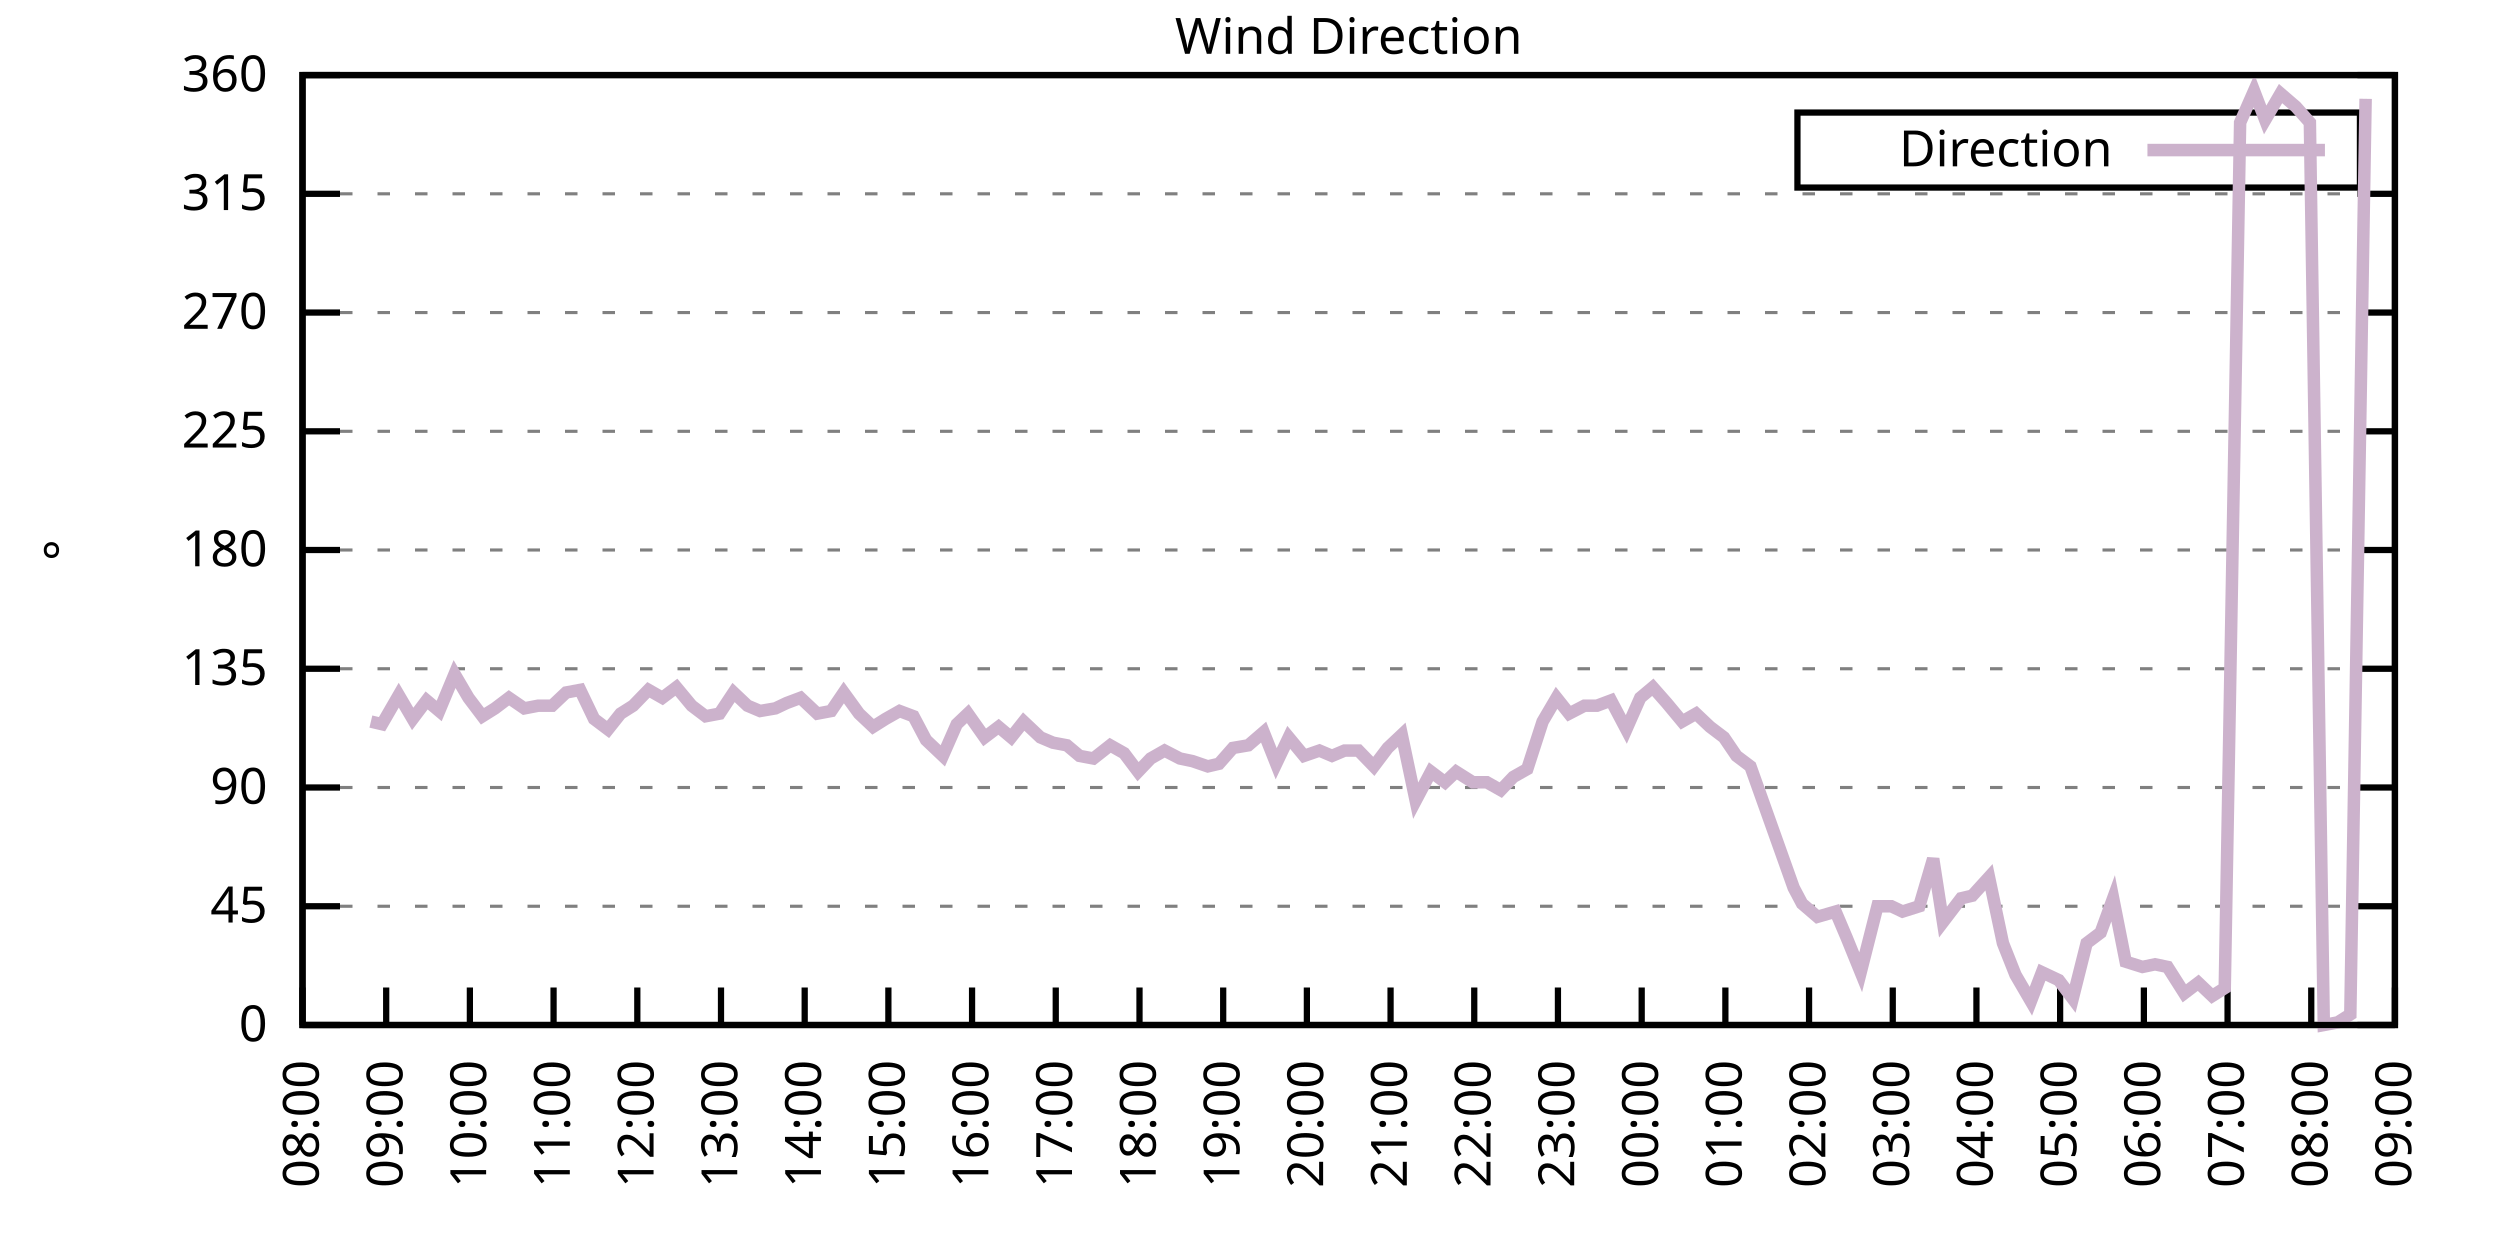
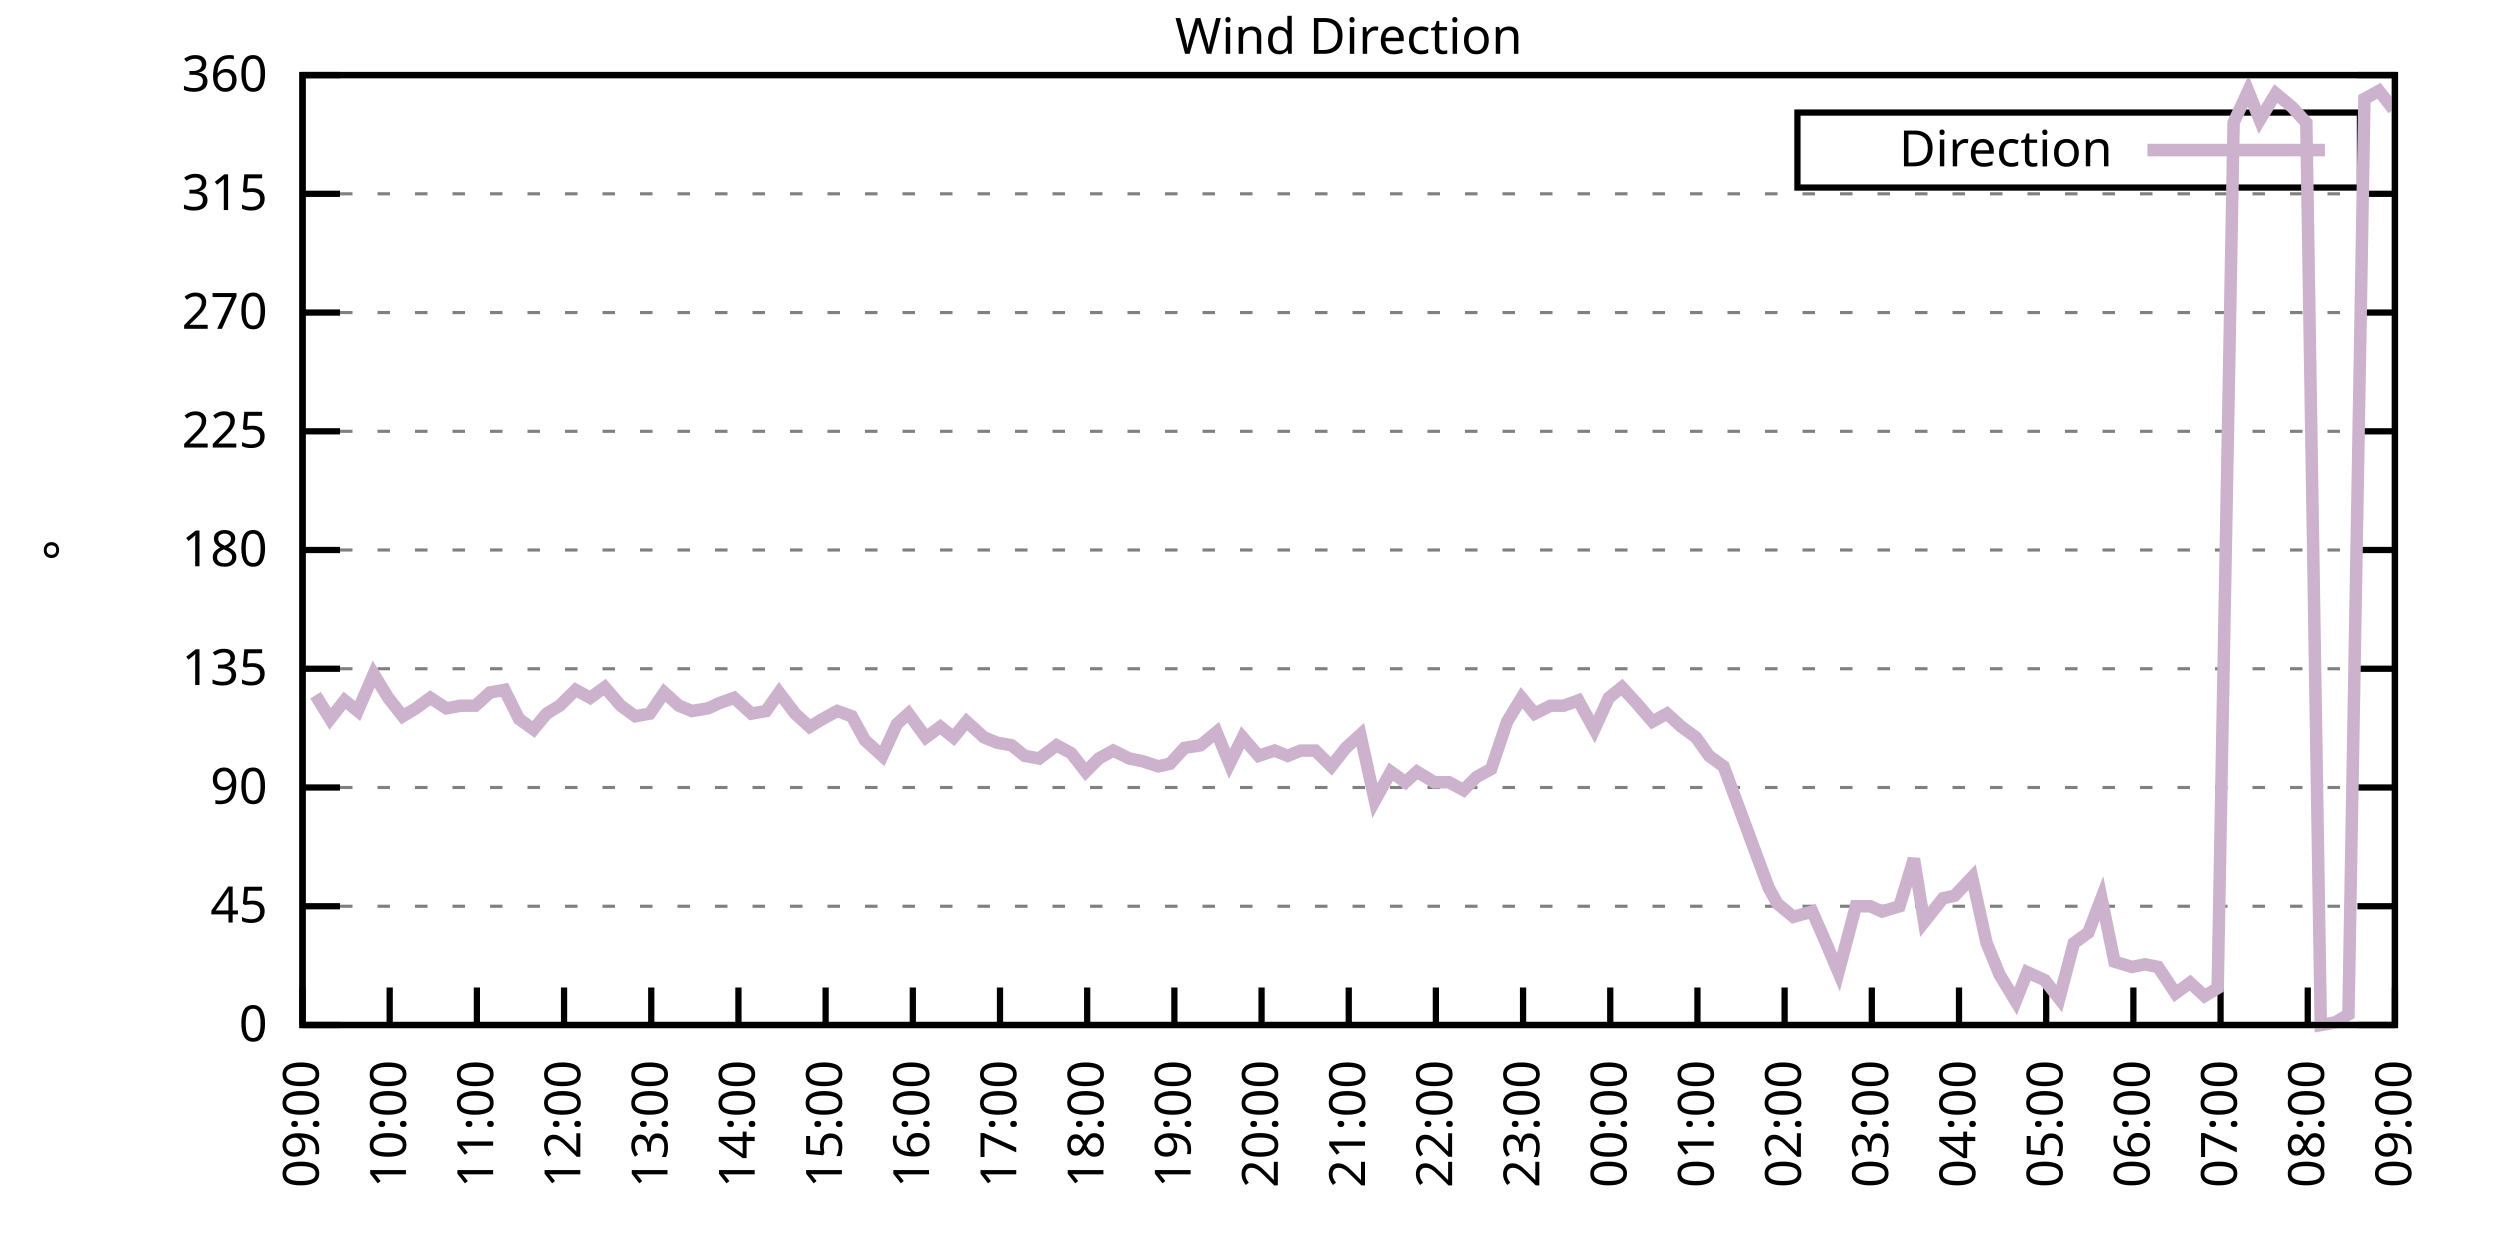
<svg xmlns="http://www.w3.org/2000/svg" xmlns:xlink="http://www.w3.org/1999/xlink" width="400" height="200" viewBox="0 0 400 200">
  <g id="gnuplot_canvas">
    <rect x="0" y="0" width="400" height="200" fill="none" />
    <defs>
      <circle id="gpDot" r="0.5" stroke-width="0.5" stroke="currentColor" />
      <path id="gpPt0" stroke-width="0.333" stroke="currentColor" d="M-1,0 h2 M0,-1 v2" />
      <path id="gpPt1" stroke-width="0.333" stroke="currentColor" d="M-1,-1 L1,1 M1,-1 L-1,1" />
      <path id="gpPt2" stroke-width="0.333" stroke="currentColor" d="M-1,0 L1,0 M0,-1 L0,1 M-1,-1 L1,1 M-1,1 L1,-1" />
      <rect id="gpPt3" stroke-width="0.333" stroke="currentColor" x="-1" y="-1" width="2" height="2" />
      <rect id="gpPt4" stroke-width="0.333" stroke="currentColor" fill="currentColor" x="-1" y="-1" width="2" height="2" />
      <circle id="gpPt5" stroke-width="0.333" stroke="currentColor" cx="0" cy="0" r="1" />
      <use xlink:href="#gpPt5" id="gpPt6" fill="currentColor" stroke="none" />
      <path id="gpPt7" stroke-width="0.333" stroke="currentColor" d="M0,-1.33 L-1.33,0.67 L1.33,0.67 z" />
      <use xlink:href="#gpPt7" id="gpPt8" fill="currentColor" stroke="none" />
      <use xlink:href="#gpPt7" id="gpPt9" stroke="currentColor" transform="rotate(180)" />
      <use xlink:href="#gpPt9" id="gpPt10" fill="currentColor" stroke="none" />
      <use xlink:href="#gpPt3" id="gpPt11" stroke="currentColor" transform="rotate(45)" />
      <use xlink:href="#gpPt11" id="gpPt12" fill="currentColor" stroke="none" />
      <path id="gpPt13" stroke-width="0.333" stroke="currentColor" d="M0,1.330 L1.265,0.411 L0.782,-1.067 L-0.782,-1.076 L-1.265,0.411 z" />
      <use xlink:href="#gpPt13" id="gpPt14" fill="currentColor" stroke="none" />
      <filter id="textbox" filterUnits="objectBoundingBox" x="0" y="0" height="1" width="1">
        <feFlood flood-color="white" flood-opacity="1" result="bgnd" />
        <feComposite in="SourceGraphic" in2="bgnd" operator="atop" />
      </filter>
      <filter id="greybox" filterUnits="objectBoundingBox" x="0" y="0" height="1" width="1">
        <feFlood flood-color="lightgrey" flood-opacity="1" result="grey" />
        <feComposite in="SourceGraphic" in2="grey" operator="atop" />
      </filter>
    </defs>
    <g fill="none" color="white" stroke="currentColor" stroke-width="1.00" stroke-linecap="butt" stroke-linejoin="miter">
</g>
    <g fill="none" color="black" stroke="currentColor" stroke-width="1.00" stroke-linecap="butt" stroke-linejoin="miter">
      <g stroke="none" shape-rendering="crispEdges">
        <polygon fill="rgb(255, 255, 255)" points="48.40,164.00 383.18,164.00 383.18,12.02 48.40,12.02 " />
      </g>
    </g>
    <g fill="none" color="black" stroke="currentColor" stroke-width="1.00" stroke-linecap="butt" stroke-linejoin="miter">
</g>
    <g fill="none" color="black" stroke="black" stroke-width="0.50" stroke-linecap="butt" stroke-linejoin="miter">
</g>
    <g fill="none" color="gray" stroke="currentColor" stroke-width="0.50" stroke-linecap="butt" stroke-linejoin="miter">
      <path stroke="gray" stroke-dasharray="2,4" class="gridline" d="M48.40,164.00 L383.19,164.00  " />
    </g>
    <g fill="none" color="gray" stroke="gray" stroke-width="1.00" stroke-linecap="butt" stroke-linejoin="miter">
</g>
    <g fill="none" color="black" stroke="currentColor" stroke-width="1.00" stroke-linecap="butt" stroke-linejoin="miter">
      <path stroke="black" d="M48.40,164.00 L54.40,164.00 M383.19,164.00 L377.19,164.00  " />
      <g transform="translate(42.80,166.60)" stroke="none" fill="black" font-family="Sans" font-size="8.00" text-anchor="end">
        <text>
          <tspan font-family="Sans"> 0</tspan>
        </text>
      </g>
    </g>
    <g fill="none" color="black" stroke="currentColor" stroke-width="1.00" stroke-linecap="butt" stroke-linejoin="miter">
</g>
    <g fill="none" color="black" stroke="black" stroke-width="0.50" stroke-linecap="butt" stroke-linejoin="miter">
</g>
    <g fill="none" color="gray" stroke="currentColor" stroke-width="0.50" stroke-linecap="butt" stroke-linejoin="miter">
      <path stroke="gray" stroke-dasharray="2,4" class="gridline" d="M48.40,145.00 L383.19,145.00  " />
    </g>
    <g fill="none" color="gray" stroke="gray" stroke-width="1.00" stroke-linecap="butt" stroke-linejoin="miter">
</g>
    <g fill="none" color="black" stroke="currentColor" stroke-width="1.00" stroke-linecap="butt" stroke-linejoin="miter">
      <path stroke="black" d="M48.40,145.00 L54.40,145.00 M383.19,145.00 L377.19,145.00  " />
      <g transform="translate(42.80,147.60)" stroke="none" fill="black" font-family="Sans" font-size="8.00" text-anchor="end">
        <text>
          <tspan font-family="Sans"> 45</tspan>
        </text>
      </g>
    </g>
    <g fill="none" color="black" stroke="currentColor" stroke-width="1.00" stroke-linecap="butt" stroke-linejoin="miter">
</g>
    <g fill="none" color="black" stroke="black" stroke-width="0.50" stroke-linecap="butt" stroke-linejoin="miter">
</g>
    <g fill="none" color="gray" stroke="currentColor" stroke-width="0.50" stroke-linecap="butt" stroke-linejoin="miter">
      <path stroke="gray" stroke-dasharray="2,4" class="gridline" d="M48.40,126.00 L383.19,126.00  " />
    </g>
    <g fill="none" color="gray" stroke="gray" stroke-width="1.00" stroke-linecap="butt" stroke-linejoin="miter">
</g>
    <g fill="none" color="black" stroke="currentColor" stroke-width="1.00" stroke-linecap="butt" stroke-linejoin="miter">
      <path stroke="black" d="M48.40,126.00 L54.40,126.00 M383.19,126.00 L377.19,126.00  " />
      <g transform="translate(42.80,128.60)" stroke="none" fill="black" font-family="Sans" font-size="8.00" text-anchor="end">
        <text>
          <tspan font-family="Sans"> 90</tspan>
        </text>
      </g>
    </g>
    <g fill="none" color="black" stroke="currentColor" stroke-width="1.00" stroke-linecap="butt" stroke-linejoin="miter">
</g>
    <g fill="none" color="black" stroke="black" stroke-width="0.50" stroke-linecap="butt" stroke-linejoin="miter">
</g>
    <g fill="none" color="gray" stroke="currentColor" stroke-width="0.50" stroke-linecap="butt" stroke-linejoin="miter">
      <path stroke="gray" stroke-dasharray="2,4" class="gridline" d="M48.40,107.00 L383.19,107.00  " />
    </g>
    <g fill="none" color="gray" stroke="gray" stroke-width="1.00" stroke-linecap="butt" stroke-linejoin="miter">
</g>
    <g fill="none" color="black" stroke="currentColor" stroke-width="1.00" stroke-linecap="butt" stroke-linejoin="miter">
      <path stroke="black" d="M48.40,107.00 L54.40,107.00 M383.19,107.00 L377.19,107.00  " />
      <g transform="translate(42.80,109.60)" stroke="none" fill="black" font-family="Sans" font-size="8.00" text-anchor="end">
        <text>
          <tspan font-family="Sans"> 135</tspan>
        </text>
      </g>
    </g>
    <g fill="none" color="black" stroke="currentColor" stroke-width="1.00" stroke-linecap="butt" stroke-linejoin="miter">
</g>
    <g fill="none" color="black" stroke="black" stroke-width="0.50" stroke-linecap="butt" stroke-linejoin="miter">
</g>
    <g fill="none" color="gray" stroke="currentColor" stroke-width="0.50" stroke-linecap="butt" stroke-linejoin="miter">
      <path stroke="gray" stroke-dasharray="2,4" class="gridline" d="M48.40,88.00 L383.19,88.00  " />
    </g>
    <g fill="none" color="gray" stroke="gray" stroke-width="1.00" stroke-linecap="butt" stroke-linejoin="miter">
</g>
    <g fill="none" color="black" stroke="currentColor" stroke-width="1.00" stroke-linecap="butt" stroke-linejoin="miter">
      <path stroke="black" d="M48.40,88.00 L54.40,88.00 M383.19,88.00 L377.19,88.00  " />
      <g transform="translate(42.80,90.60)" stroke="none" fill="black" font-family="Sans" font-size="8.00" text-anchor="end">
        <text>
          <tspan font-family="Sans"> 180</tspan>
        </text>
      </g>
    </g>
    <g fill="none" color="black" stroke="currentColor" stroke-width="1.00" stroke-linecap="butt" stroke-linejoin="miter">
</g>
    <g fill="none" color="black" stroke="black" stroke-width="0.50" stroke-linecap="butt" stroke-linejoin="miter">
</g>
    <g fill="none" color="gray" stroke="currentColor" stroke-width="0.50" stroke-linecap="butt" stroke-linejoin="miter">
      <path stroke="gray" stroke-dasharray="2,4" class="gridline" d="M48.40,69.01 L383.19,69.01  " />
    </g>
    <g fill="none" color="gray" stroke="gray" stroke-width="1.00" stroke-linecap="butt" stroke-linejoin="miter">
</g>
    <g fill="none" color="black" stroke="currentColor" stroke-width="1.00" stroke-linecap="butt" stroke-linejoin="miter">
      <path stroke="black" d="M48.40,69.01 L54.40,69.01 M383.19,69.01 L377.19,69.01  " />
      <g transform="translate(42.80,71.61)" stroke="none" fill="black" font-family="Sans" font-size="8.00" text-anchor="end">
        <text>
          <tspan font-family="Sans"> 225</tspan>
        </text>
      </g>
    </g>
    <g fill="none" color="black" stroke="currentColor" stroke-width="1.00" stroke-linecap="butt" stroke-linejoin="miter">
</g>
    <g fill="none" color="black" stroke="black" stroke-width="0.50" stroke-linecap="butt" stroke-linejoin="miter">
</g>
    <g fill="none" color="gray" stroke="currentColor" stroke-width="0.50" stroke-linecap="butt" stroke-linejoin="miter">
      <path stroke="gray" stroke-dasharray="2,4" class="gridline" d="M48.40,50.01 L383.19,50.01  " />
    </g>
    <g fill="none" color="gray" stroke="gray" stroke-width="1.00" stroke-linecap="butt" stroke-linejoin="miter">
</g>
    <g fill="none" color="black" stroke="currentColor" stroke-width="1.00" stroke-linecap="butt" stroke-linejoin="miter">
      <path stroke="black" d="M48.40,50.01 L54.40,50.01 M383.19,50.01 L377.19,50.01  " />
      <g transform="translate(42.80,52.61)" stroke="none" fill="black" font-family="Sans" font-size="8.00" text-anchor="end">
        <text>
          <tspan font-family="Sans"> 270</tspan>
        </text>
      </g>
    </g>
    <g fill="none" color="black" stroke="currentColor" stroke-width="1.00" stroke-linecap="butt" stroke-linejoin="miter">
</g>
    <g fill="none" color="black" stroke="black" stroke-width="0.50" stroke-linecap="butt" stroke-linejoin="miter">
</g>
    <g fill="none" color="gray" stroke="currentColor" stroke-width="0.50" stroke-linecap="butt" stroke-linejoin="miter">
      <path stroke="gray" stroke-dasharray="2,4" class="gridline" d="M48.40,31.01 L383.19,31.01  " />
    </g>
    <g fill="none" color="gray" stroke="gray" stroke-width="1.00" stroke-linecap="butt" stroke-linejoin="miter">
</g>
    <g fill="none" color="black" stroke="currentColor" stroke-width="1.00" stroke-linecap="butt" stroke-linejoin="miter">
      <path stroke="black" d="M48.40,31.01 L54.40,31.01 M383.19,31.01 L377.19,31.01  " />
      <g transform="translate(42.80,33.61)" stroke="none" fill="black" font-family="Sans" font-size="8.00" text-anchor="end">
        <text>
          <tspan font-family="Sans"> 315</tspan>
        </text>
      </g>
    </g>
    <g fill="none" color="black" stroke="currentColor" stroke-width="1.00" stroke-linecap="butt" stroke-linejoin="miter">
</g>
    <g fill="none" color="black" stroke="black" stroke-width="0.50" stroke-linecap="butt" stroke-linejoin="miter">
</g>
    <g fill="none" color="gray" stroke="currentColor" stroke-width="0.50" stroke-linecap="butt" stroke-linejoin="miter">
      <path stroke="gray" stroke-dasharray="2,4" class="gridline" d="M48.40,12.01 L383.19,12.01  " />
    </g>
    <g fill="none" color="gray" stroke="gray" stroke-width="1.00" stroke-linecap="butt" stroke-linejoin="miter">
</g>
    <g fill="none" color="black" stroke="currentColor" stroke-width="1.00" stroke-linecap="butt" stroke-linejoin="miter">
      <path stroke="black" d="M48.40,12.01 L54.40,12.01 M383.19,12.01 L377.19,12.01  " />
      <g transform="translate(42.80,14.61)" stroke="none" fill="black" font-family="Sans" font-size="8.00" text-anchor="end">
        <text>
          <tspan font-family="Sans"> 360</tspan>
        </text>
      </g>
    </g>
    <g fill="none" color="black" stroke="currentColor" stroke-width="1.00" stroke-linecap="butt" stroke-linejoin="miter">
      <path stroke="black" d="M48.40,164.00 L48.40,158.00  " />
      <g transform="translate(51.00,169.60) rotate(270.00)" stroke="none" fill="black" font-family="Sans" font-size="8.00" text-anchor="end">
        <text>
-           <tspan font-family="Sans">08:00</tspan>
-         </text>
-       </g>
-     </g>
-     <g fill="none" color="black" stroke="currentColor" stroke-width="1.00" stroke-linecap="butt" stroke-linejoin="miter">
-       <path stroke="black" d="M61.79,164.00 L61.79,158.00  " />
-       <g transform="translate(64.39,169.60) rotate(270.00)" stroke="none" fill="black" font-family="Sans" font-size="8.00" text-anchor="end">
-         <text>
          <tspan font-family="Sans">09:00</tspan>
        </text>
      </g>
    </g>
    <g fill="none" color="black" stroke="currentColor" stroke-width="1.00" stroke-linecap="butt" stroke-linejoin="miter">
-       <path stroke="black" d="M75.18,164.00 L75.18,158.00  " />
-       <g transform="translate(77.78,169.60) rotate(270.00)" stroke="none" fill="black" font-family="Sans" font-size="8.00" text-anchor="end">
+       <path stroke="black" d="M62.35,164.00 L62.35,158.00  " />
+       <g transform="translate(64.95,169.60) rotate(270.00)" stroke="none" fill="black" font-family="Sans" font-size="8.00" text-anchor="end">
        <text>
          <tspan font-family="Sans">10:00</tspan>
        </text>
      </g>
    </g>
    <g fill="none" color="black" stroke="currentColor" stroke-width="1.00" stroke-linecap="butt" stroke-linejoin="miter">
-       <path stroke="black" d="M88.57,164.00 L88.57,158.00  " />
-       <g transform="translate(91.17,169.60) rotate(270.00)" stroke="none" fill="black" font-family="Sans" font-size="8.00" text-anchor="end">
+       <path stroke="black" d="M76.30,164.00 L76.30,158.00  " />
+       <g transform="translate(78.90,169.60) rotate(270.00)" stroke="none" fill="black" font-family="Sans" font-size="8.00" text-anchor="end">
        <text>
          <tspan font-family="Sans">11:00</tspan>
        </text>
      </g>
    </g>
    <g fill="none" color="black" stroke="currentColor" stroke-width="1.00" stroke-linecap="butt" stroke-linejoin="miter">
-       <path stroke="black" d="M101.97,164.00 L101.97,158.00  " />
-       <g transform="translate(104.57,169.60) rotate(270.00)" stroke="none" fill="black" font-family="Sans" font-size="8.00" text-anchor="end">
+       <path stroke="black" d="M90.25,164.00 L90.25,158.00  " />
+       <g transform="translate(92.85,169.60) rotate(270.00)" stroke="none" fill="black" font-family="Sans" font-size="8.00" text-anchor="end">
        <text>
          <tspan font-family="Sans">12:00</tspan>
        </text>
      </g>
    </g>
    <g fill="none" color="black" stroke="currentColor" stroke-width="1.00" stroke-linecap="butt" stroke-linejoin="miter">
-       <path stroke="black" d="M115.36,164.00 L115.36,158.00  " />
-       <g transform="translate(117.96,169.60) rotate(270.00)" stroke="none" fill="black" font-family="Sans" font-size="8.00" text-anchor="end">
+       <path stroke="black" d="M104.20,164.00 L104.20,158.00  " />
+       <g transform="translate(106.80,169.60) rotate(270.00)" stroke="none" fill="black" font-family="Sans" font-size="8.00" text-anchor="end">
        <text>
          <tspan font-family="Sans">13:00</tspan>
        </text>
      </g>
    </g>
    <g fill="none" color="black" stroke="currentColor" stroke-width="1.00" stroke-linecap="butt" stroke-linejoin="miter">
-       <path stroke="black" d="M128.75,164.00 L128.75,158.00  " />
-       <g transform="translate(131.35,169.60) rotate(270.00)" stroke="none" fill="black" font-family="Sans" font-size="8.00" text-anchor="end">
+       <path stroke="black" d="M118.15,164.00 L118.15,158.00  " />
+       <g transform="translate(120.75,169.60) rotate(270.00)" stroke="none" fill="black" font-family="Sans" font-size="8.00" text-anchor="end">
        <text>
          <tspan font-family="Sans">14:00</tspan>
        </text>
      </g>
    </g>
    <g fill="none" color="black" stroke="currentColor" stroke-width="1.00" stroke-linecap="butt" stroke-linejoin="miter">
-       <path stroke="black" d="M142.14,164.00 L142.14,158.00  " />
-       <g transform="translate(144.74,169.60) rotate(270.00)" stroke="none" fill="black" font-family="Sans" font-size="8.00" text-anchor="end">
+       <path stroke="black" d="M132.10,164.00 L132.10,158.00  " />
+       <g transform="translate(134.70,169.60) rotate(270.00)" stroke="none" fill="black" font-family="Sans" font-size="8.00" text-anchor="end">
        <text>
          <tspan font-family="Sans">15:00</tspan>
        </text>
      </g>
    </g>
    <g fill="none" color="black" stroke="currentColor" stroke-width="1.00" stroke-linecap="butt" stroke-linejoin="miter">
-       <path stroke="black" d="M155.53,164.00 L155.53,158.00  " />
-       <g transform="translate(158.13,169.60) rotate(270.00)" stroke="none" fill="black" font-family="Sans" font-size="8.00" text-anchor="end">
+       <path stroke="black" d="M146.05,164.00 L146.05,158.00  " />
+       <g transform="translate(148.65,169.60) rotate(270.00)" stroke="none" fill="black" font-family="Sans" font-size="8.00" text-anchor="end">
        <text>
          <tspan font-family="Sans">16:00</tspan>
        </text>
      </g>
    </g>
    <g fill="none" color="black" stroke="currentColor" stroke-width="1.00" stroke-linecap="butt" stroke-linejoin="miter">
-       <path stroke="black" d="M168.92,164.00 L168.92,158.00  " />
-       <g transform="translate(171.52,169.60) rotate(270.00)" stroke="none" fill="black" font-family="Sans" font-size="8.00" text-anchor="end">
+       <path stroke="black" d="M160.00,164.00 L160.00,158.00  " />
+       <g transform="translate(162.60,169.60) rotate(270.00)" stroke="none" fill="black" font-family="Sans" font-size="8.00" text-anchor="end">
        <text>
          <tspan font-family="Sans">17:00</tspan>
        </text>
      </g>
    </g>
    <g fill="none" color="black" stroke="currentColor" stroke-width="1.00" stroke-linecap="butt" stroke-linejoin="miter">
-       <path stroke="black" d="M182.32,164.00 L182.32,158.00  " />
-       <g transform="translate(184.92,169.60) rotate(270.00)" stroke="none" fill="black" font-family="Sans" font-size="8.00" text-anchor="end">
+       <path stroke="black" d="M173.95,164.00 L173.95,158.00  " />
+       <g transform="translate(176.55,169.60) rotate(270.00)" stroke="none" fill="black" font-family="Sans" font-size="8.00" text-anchor="end">
        <text>
          <tspan font-family="Sans">18:00</tspan>
        </text>
      </g>
    </g>
    <g fill="none" color="black" stroke="currentColor" stroke-width="1.00" stroke-linecap="butt" stroke-linejoin="miter">
-       <path stroke="black" d="M195.71,164.00 L195.71,158.00  " />
-       <g transform="translate(198.31,169.60) rotate(270.00)" stroke="none" fill="black" font-family="Sans" font-size="8.00" text-anchor="end">
+       <path stroke="black" d="M187.90,164.00 L187.90,158.00  " />
+       <g transform="translate(190.50,169.60) rotate(270.00)" stroke="none" fill="black" font-family="Sans" font-size="8.00" text-anchor="end">
        <text>
          <tspan font-family="Sans">19:00</tspan>
        </text>
      </g>
    </g>
    <g fill="none" color="black" stroke="currentColor" stroke-width="1.00" stroke-linecap="butt" stroke-linejoin="miter">
-       <path stroke="black" d="M209.10,164.00 L209.10,158.00  " />
-       <g transform="translate(211.70,169.60) rotate(270.00)" stroke="none" fill="black" font-family="Sans" font-size="8.00" text-anchor="end">
+       <path stroke="black" d="M201.85,164.00 L201.85,158.00  " />
+       <g transform="translate(204.45,169.60) rotate(270.00)" stroke="none" fill="black" font-family="Sans" font-size="8.00" text-anchor="end">
        <text>
          <tspan font-family="Sans">20:00</tspan>
        </text>
      </g>
    </g>
    <g fill="none" color="black" stroke="currentColor" stroke-width="1.00" stroke-linecap="butt" stroke-linejoin="miter">
-       <path stroke="black" d="M222.49,164.00 L222.49,158.00  " />
-       <g transform="translate(225.09,169.60) rotate(270.00)" stroke="none" fill="black" font-family="Sans" font-size="8.00" text-anchor="end">
+       <path stroke="black" d="M215.80,164.00 L215.80,158.00  " />
+       <g transform="translate(218.40,169.60) rotate(270.00)" stroke="none" fill="black" font-family="Sans" font-size="8.00" text-anchor="end">
        <text>
          <tspan font-family="Sans">21:00</tspan>
        </text>
      </g>
    </g>
    <g fill="none" color="black" stroke="currentColor" stroke-width="1.00" stroke-linecap="butt" stroke-linejoin="miter">
-       <path stroke="black" d="M235.88,164.00 L235.88,158.00  " />
-       <g transform="translate(238.48,169.60) rotate(270.00)" stroke="none" fill="black" font-family="Sans" font-size="8.00" text-anchor="end">
+       <path stroke="black" d="M229.74,164.00 L229.74,158.00  " />
+       <g transform="translate(232.34,169.60) rotate(270.00)" stroke="none" fill="black" font-family="Sans" font-size="8.00" text-anchor="end">
        <text>
          <tspan font-family="Sans">22:00</tspan>
        </text>
      </g>
    </g>
    <g fill="none" color="black" stroke="currentColor" stroke-width="1.00" stroke-linecap="butt" stroke-linejoin="miter">
-       <path stroke="black" d="M249.27,164.00 L249.27,158.00  " />
-       <g transform="translate(251.87,169.60) rotate(270.00)" stroke="none" fill="black" font-family="Sans" font-size="8.00" text-anchor="end">
+       <path stroke="black" d="M243.69,164.00 L243.69,158.00  " />
+       <g transform="translate(246.29,169.60) rotate(270.00)" stroke="none" fill="black" font-family="Sans" font-size="8.00" text-anchor="end">
        <text>
          <tspan font-family="Sans">23:00</tspan>
        </text>
      </g>
    </g>
    <g fill="none" color="black" stroke="currentColor" stroke-width="1.00" stroke-linecap="butt" stroke-linejoin="miter">
-       <path stroke="black" d="M262.67,164.00 L262.67,158.00  " />
-       <g transform="translate(265.27,169.60) rotate(270.00)" stroke="none" fill="black" font-family="Sans" font-size="8.00" text-anchor="end">
+       <path stroke="black" d="M257.64,164.00 L257.64,158.00  " />
+       <g transform="translate(260.24,169.60) rotate(270.00)" stroke="none" fill="black" font-family="Sans" font-size="8.00" text-anchor="end">
        <text>
          <tspan font-family="Sans">00:00</tspan>
        </text>
      </g>
    </g>
    <g fill="none" color="black" stroke="currentColor" stroke-width="1.00" stroke-linecap="butt" stroke-linejoin="miter">
-       <path stroke="black" d="M276.06,164.00 L276.06,158.00  " />
-       <g transform="translate(278.66,169.60) rotate(270.00)" stroke="none" fill="black" font-family="Sans" font-size="8.00" text-anchor="end">
+       <path stroke="black" d="M271.59,164.00 L271.59,158.00  " />
+       <g transform="translate(274.19,169.60) rotate(270.00)" stroke="none" fill="black" font-family="Sans" font-size="8.00" text-anchor="end">
        <text>
          <tspan font-family="Sans">01:00</tspan>
        </text>
      </g>
    </g>
    <g fill="none" color="black" stroke="currentColor" stroke-width="1.00" stroke-linecap="butt" stroke-linejoin="miter">
-       <path stroke="black" d="M289.45,164.00 L289.45,158.00  " />
-       <g transform="translate(292.05,169.60) rotate(270.00)" stroke="none" fill="black" font-family="Sans" font-size="8.00" text-anchor="end">
+       <path stroke="black" d="M285.54,164.00 L285.54,158.00  " />
+       <g transform="translate(288.14,169.60) rotate(270.00)" stroke="none" fill="black" font-family="Sans" font-size="8.00" text-anchor="end">
        <text>
          <tspan font-family="Sans">02:00</tspan>
        </text>
      </g>
    </g>
    <g fill="none" color="black" stroke="currentColor" stroke-width="1.00" stroke-linecap="butt" stroke-linejoin="miter">
-       <path stroke="black" d="M302.84,164.00 L302.84,158.00  " />
-       <g transform="translate(305.44,169.60) rotate(270.00)" stroke="none" fill="black" font-family="Sans" font-size="8.00" text-anchor="end">
+       <path stroke="black" d="M299.49,164.00 L299.49,158.00  " />
+       <g transform="translate(302.09,169.60) rotate(270.00)" stroke="none" fill="black" font-family="Sans" font-size="8.00" text-anchor="end">
        <text>
          <tspan font-family="Sans">03:00</tspan>
        </text>
      </g>
    </g>
    <g fill="none" color="black" stroke="currentColor" stroke-width="1.00" stroke-linecap="butt" stroke-linejoin="miter">
-       <path stroke="black" d="M316.23,164.00 L316.23,158.00  " />
-       <g transform="translate(318.83,169.60) rotate(270.00)" stroke="none" fill="black" font-family="Sans" font-size="8.00" text-anchor="end">
+       <path stroke="black" d="M313.44,164.00 L313.44,158.00  " />
+       <g transform="translate(316.04,169.60) rotate(270.00)" stroke="none" fill="black" font-family="Sans" font-size="8.00" text-anchor="end">
        <text>
          <tspan font-family="Sans">04:00</tspan>
        </text>
      </g>
    </g>
    <g fill="none" color="black" stroke="currentColor" stroke-width="1.00" stroke-linecap="butt" stroke-linejoin="miter">
-       <path stroke="black" d="M329.62,164.00 L329.62,158.00  " />
-       <g transform="translate(332.22,169.60) rotate(270.00)" stroke="none" fill="black" font-family="Sans" font-size="8.00" text-anchor="end">
+       <path stroke="black" d="M327.39,164.00 L327.39,158.00  " />
+       <g transform="translate(329.99,169.60) rotate(270.00)" stroke="none" fill="black" font-family="Sans" font-size="8.00" text-anchor="end">
        <text>
          <tspan font-family="Sans">05:00</tspan>
        </text>
      </g>
    </g>
    <g fill="none" color="black" stroke="currentColor" stroke-width="1.00" stroke-linecap="butt" stroke-linejoin="miter">
-       <path stroke="black" d="M343.02,164.00 L343.02,158.00  " />
-       <g transform="translate(345.62,169.60) rotate(270.00)" stroke="none" fill="black" font-family="Sans" font-size="8.00" text-anchor="end">
+       <path stroke="black" d="M341.34,164.00 L341.34,158.00  " />
+       <g transform="translate(343.94,169.60) rotate(270.00)" stroke="none" fill="black" font-family="Sans" font-size="8.00" text-anchor="end">
        <text>
          <tspan font-family="Sans">06:00</tspan>
        </text>
      </g>
    </g>
    <g fill="none" color="black" stroke="currentColor" stroke-width="1.00" stroke-linecap="butt" stroke-linejoin="miter">
-       <path stroke="black" d="M356.41,164.00 L356.41,158.00  " />
-       <g transform="translate(359.01,169.60) rotate(270.00)" stroke="none" fill="black" font-family="Sans" font-size="8.00" text-anchor="end">
+       <path stroke="black" d="M355.29,164.00 L355.29,158.00  " />
+       <g transform="translate(357.89,169.60) rotate(270.00)" stroke="none" fill="black" font-family="Sans" font-size="8.00" text-anchor="end">
        <text>
          <tspan font-family="Sans">07:00</tspan>
        </text>
      </g>
    </g>
    <g fill="none" color="black" stroke="currentColor" stroke-width="1.00" stroke-linecap="butt" stroke-linejoin="miter">
-       <path stroke="black" d="M369.80,164.00 L369.80,158.00  " />
-       <g transform="translate(372.40,169.60) rotate(270.00)" stroke="none" fill="black" font-family="Sans" font-size="8.00" text-anchor="end">
+       <path stroke="black" d="M369.24,164.00 L369.24,158.00  " />
+       <g transform="translate(371.84,169.60) rotate(270.00)" stroke="none" fill="black" font-family="Sans" font-size="8.00" text-anchor="end">
        <text>
          <tspan font-family="Sans">08:00</tspan>
        </text>
      </g>
    </g>
    <g fill="none" color="black" stroke="currentColor" stroke-width="1.00" stroke-linecap="butt" stroke-linejoin="miter">
      <path stroke="black" d="M383.19,164.00 L383.19,158.00  " />
      <g transform="translate(385.79,169.60) rotate(270.00)" stroke="none" fill="black" font-family="Sans" font-size="8.00" text-anchor="end">
        <text>
          <tspan font-family="Sans">09:00</tspan>
        </text>
      </g>
    </g>
    <g fill="none" color="black" stroke="currentColor" stroke-width="1.00" stroke-linecap="butt" stroke-linejoin="miter">
</g>
    <g fill="none" color="black" stroke="currentColor" stroke-width="1.00" stroke-linecap="butt" stroke-linejoin="miter">
      <path stroke="black" d="M48.40,12.01 L48.40,164.00 L383.19,164.00 L383.19,12.01 L48.40,12.01 Z  " />
    </g>
    <g fill="none" color="black" stroke="currentColor" stroke-width="1.00" stroke-linecap="butt" stroke-linejoin="miter">
</g>
    <g fill="none" color="black" stroke="currentColor" stroke-width="1.00" stroke-linecap="butt" stroke-linejoin="miter">
      <path stroke="black" d="M287.59,30.01 L287.59,18.01 L377.59,18.01 L377.59,30.01 L287.59,30.01 Z  " />
    </g>
    <g id="Wind_direction_plot_1">
      <g fill="none" color="white" stroke="black" stroke-width="2.00" stroke-linecap="butt" stroke-linejoin="miter">
</g>
      <g fill="none" color="black" stroke="currentColor" stroke-width="2.00" stroke-linecap="butt" stroke-linejoin="miter">
        <g transform="translate(337.99,26.61)" stroke="none" fill="black" font-family="Sans" font-size="8.00" text-anchor="end">
          <text>
            <tspan font-family="Sans">Direction</tspan>
          </text>
        </g>
      </g>
      <g fill="none" color="black" stroke="currentColor" stroke-width="2.00" stroke-linecap="butt" stroke-linejoin="miter">
-         <path stroke="rgb(204, 178, 204)" d="M343.59,24.01 L371.99,24.01 M59.34,115.45 L61.12,115.87 L63.80,111.23 L66.03,115.03 L68.26,112.07 L70.27,113.76   L72.73,107.85 L74.96,111.65 L77.19,114.60 L79.20,113.34 L81.43,111.65 L83.89,113.34 L86.12,112.91 L88.35,112.91   L90.58,110.80 L92.82,110.38 L95.05,115.03 L97.28,116.71 L99.29,114.18 L101.30,112.91 L103.75,110.38 L105.98,111.65   L108.22,109.96 L110.67,112.91 L112.90,114.60 L115.13,114.18 L117.37,110.80 L119.60,112.91 L121.61,113.76 L124.06,113.34   L125.85,112.49 L128.08,111.65 L130.76,114.18 L132.99,113.76 L135.00,110.80 L137.45,114.18 L139.69,116.29 L141.69,115.03   L143.93,113.76 L146.16,114.60 L148.17,118.40 L150.85,120.94 L153.08,115.87 L154.86,114.18 L157.54,117.98 L159.77,116.29   L161.78,117.98 L163.79,115.45 L166.47,117.98 L168.48,118.83 L170.71,119.25 L172.72,120.94 L174.95,121.36 L177.63,119.25   L179.86,120.51 L182.09,123.47 L184.10,121.36 L186.33,120.09 L188.79,121.36 L190.80,121.78 L193.25,122.62 L195.04,122.20   L197.27,119.67 L199.73,119.25 L202.18,117.14 L204.19,122.20 L206.20,117.98 L208.65,120.94 L211.11,120.09 L213.12,120.94   L215.13,120.09 L217.36,120.09 L219.81,122.62 L222.04,119.67 L224.28,117.56 L226.51,128.11 L228.96,123.47 L231.20,125.16   L232.98,123.47 L235.66,125.16 L237.89,125.16 L240.12,126.42 L242.13,124.31 L244.36,123.05 L246.82,115.45 L249.05,111.65   L251.06,114.18 L253.51,112.91 L255.52,112.91 L257.76,112.07 L260.21,116.71 L262.44,111.65 L264.45,109.96 L266.68,112.49   L269.14,115.45 L271.37,114.18 L273.60,116.29 L275.83,117.98 L277.84,120.94 L280.07,122.62 L286.99,142.05 L288.33,144.58   L290.79,146.69 L293.69,145.85 L295.48,150.07 L297.71,155.56 L300.39,145.00 L302.62,145.00 L304.40,145.85 L307.08,145.00   L309.31,137.40 L310.88,147.53 L313.78,143.73 L315.56,143.31 L318.24,140.36 L320.47,150.91 L322.48,155.98 L324.94,160.20   L326.72,155.56 L329.40,156.82 L331.63,159.78 L333.86,150.91 L336.10,149.22 L338.10,143.73 L340.11,153.87 L342.79,154.71   L344.80,154.29 L346.81,154.71 L349.49,158.93 L351.72,157.24 L353.95,159.36 L355.96,158.09 L358.42,19.61 L360.65,14.54   L362.43,19.19 L364.89,14.97 L367.34,17.08 L369.58,19.61 L371.81,164.00 L374.04,163.58 L376.05,162.31 L378.50,15.81    " />
+         <path stroke="rgb(204, 178, 204)" d="M343.59,24.01 L371.99,24.01 M50.49,111.23 L52.82,115.03 L55.14,112.07 L57.23,113.76 L59.79,107.85 L62.12,111.65   L64.44,114.60 L66.53,113.34 L68.86,111.65 L71.42,113.34 L73.74,112.91 L76.07,112.91 L78.39,110.80 L80.72,110.38   L83.04,115.03 L85.37,116.71 L87.46,114.18 L89.55,112.91 L92.11,110.38 L94.43,111.65 L96.76,109.96 L99.32,112.91   L101.64,114.60 L103.97,114.18 L106.29,110.80 L108.62,112.91 L110.71,113.76 L113.27,113.34 L115.13,112.49 L117.45,111.65   L120.24,114.18 L122.57,113.76 L124.66,110.80 L127.22,114.18 L129.54,116.29 L131.63,115.03 L133.96,113.76 L136.28,114.60   L138.37,118.40 L141.16,120.94 L143.49,115.87 L145.35,114.18 L148.14,117.98 L150.46,116.29 L152.56,117.98 L154.65,115.45   L157.44,117.98 L159.53,118.83 L161.86,119.25 L163.95,120.94 L166.27,121.36 L169.06,119.25 L171.39,120.51 L173.71,123.47   L175.81,121.36 L178.13,120.09 L180.69,121.36 L182.78,121.78 L185.34,122.62 L187.20,122.20 L189.52,119.67 L192.08,119.25   L194.64,117.14 L196.73,122.20 L198.82,117.98 L201.38,120.94 L203.94,120.09 L206.03,120.94 L208.12,120.09 L210.45,120.09   L213.01,122.62 L215.33,119.67 L217.65,117.56 L219.98,128.11 L222.54,123.47 L224.86,125.16 L226.72,123.47 L229.51,125.16   L231.84,125.16 L234.16,126.42 L236.25,124.31 L238.58,123.05 L241.14,115.45 L243.46,111.65 L245.55,114.18 L248.11,112.91   L250.20,112.91 L252.53,112.07 L255.09,116.71 L257.41,111.65 L259.50,109.96 L261.83,112.49 L264.39,115.45 L266.71,114.18   L269.04,116.29 L271.36,117.98 L273.45,120.94 L275.78,122.62 L282.99,142.05 L284.38,144.58 L286.94,146.69 L289.96,145.85   L291.82,150.07 L294.15,155.56 L296.94,145.00 L299.26,145.00 L301.12,145.85 L303.91,145.00 L306.23,137.40 L307.86,147.53   L310.88,143.73 L312.74,143.31 L315.53,140.36 L317.86,150.91 L319.95,155.98 L322.51,160.20 L324.37,155.56 L327.16,156.82   L329.48,159.78 L331.81,150.91 L334.13,149.22 L336.23,143.73 L338.32,153.87 L341.11,154.71 L343.20,154.29 L345.29,154.71   L348.08,158.93 L350.41,157.24 L352.73,159.36 L354.83,158.09 L357.38,19.61 L359.71,14.54 L361.57,19.19 L364.13,14.97   L366.68,17.08 L369.01,19.61 L371.33,164.00 L373.66,163.58 L375.75,162.31 L378.31,15.81 L380.63,14.54 L382.96,17.50    " />
      </g>
    </g>
    <g fill="none" color="black" stroke="currentColor" stroke-width="2.00" stroke-linecap="butt" stroke-linejoin="miter">
</g>
    <g fill="none" color="black" stroke="black" stroke-width="1.00" stroke-linecap="butt" stroke-linejoin="miter">
</g>
    <g fill="none" color="black" stroke="currentColor" stroke-width="1.00" stroke-linecap="butt" stroke-linejoin="miter">
      <path stroke="black" d="M48.40,12.01 L48.40,164.00 L383.19,164.00 L383.19,12.01 L48.40,12.01 Z  " />
      <g transform="translate(12.80,88.01) rotate(270.00)" stroke="none" fill="black" font-family="Sans" font-size="8.00" text-anchor="middle">
        <text>
          <tspan font-family="Sans">°</tspan>
        </text>
      </g>
    </g>
    <g fill="none" color="black" stroke="currentColor" stroke-width="1.00" stroke-linecap="butt" stroke-linejoin="miter">
</g>
    <g fill="none" color="black" stroke="currentColor" stroke-width="1.00" stroke-linecap="butt" stroke-linejoin="miter">
      <g transform="translate(215.79,8.61)" stroke="none" fill="black" font-family="Sans" font-size="8.00" text-anchor="middle">
        <text>
          <tspan font-family="Sans">Wind Direction</tspan>
        </text>
      </g>
    </g>
    <g fill="none" color="black" stroke="currentColor" stroke-width="1.00" stroke-linecap="butt" stroke-linejoin="miter">
</g>
  </g>
</svg>
